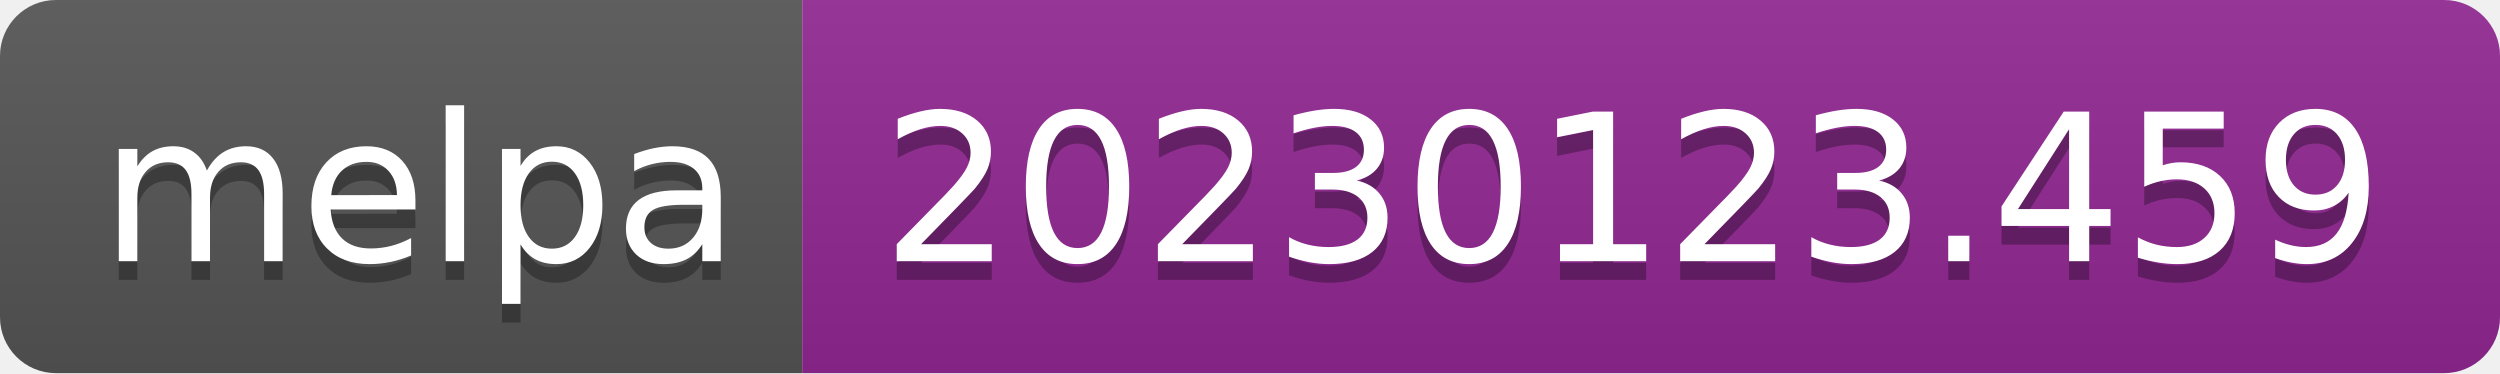
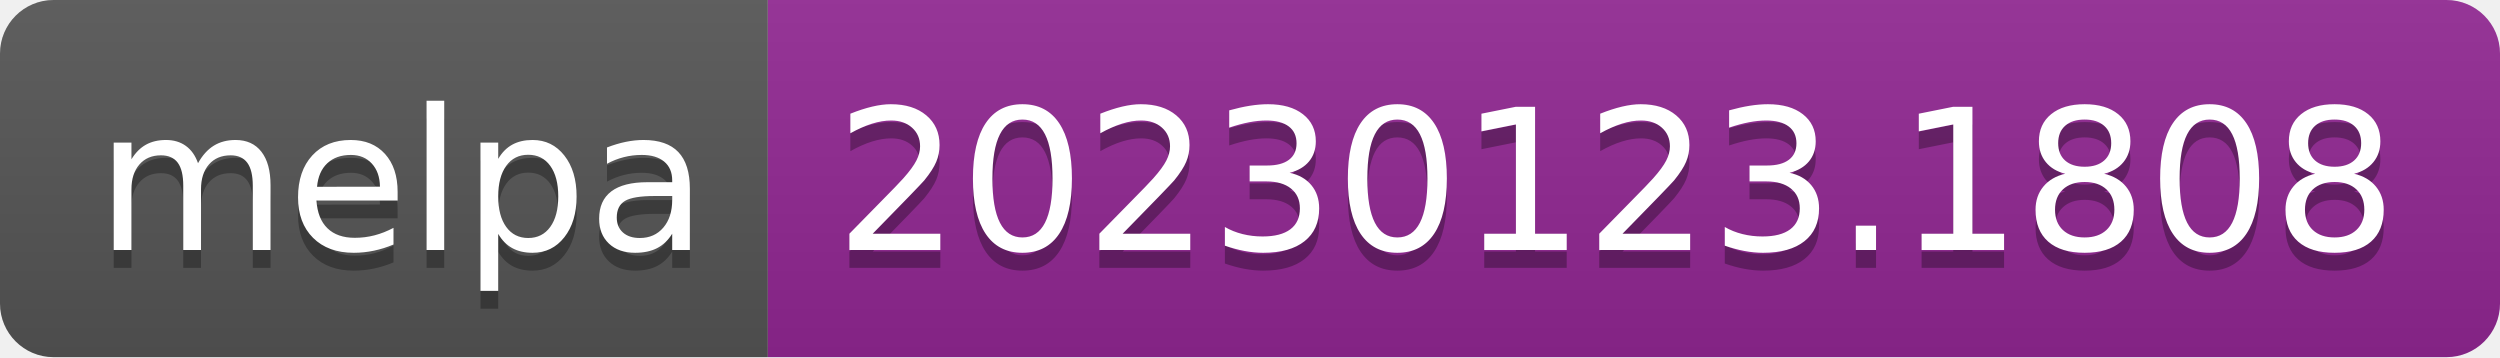
- <svg xmlns="http://www.w3.org/2000/svg" width="134" height="20" role="img" aria-label="melpa: 20230123.459">
+ <svg xmlns="http://www.w3.org/2000/svg" width="140" height="20" role="img" aria-label="melpa: 20230123.1808">
  <linearGradient id="s" x2="0" y2="100%">
    <stop offset="0" stop-color="#bbb" stop-opacity=".1" />
    <stop offset="1" stop-opacity=".1" />
  </linearGradient>
  <clipPath id="r">
-     <rect width="134" height="20" rx="3" fill="#fff" />
+     <rect width="140" height="20" rx="3" fill="#fff" />
  </clipPath>
  <g clip-path="url(#r)">
    <rect width="43" height="20" fill="#555" />
-     <rect x="43" width="91" height="20" fill="#922793" />
-     <rect width="134" height="20" fill="url(#s)" />
+     <rect x="43" width="97" height="20" fill="#922793" />
+     <rect width="140" height="20" fill="url(#s)" />
  </g>
  <g fill="#fff" text-anchor="middle" font-family="Verdana,Geneva,DejaVu Sans,sans-serif" text-rendering="geometricPrecision" font-size="110">
    <text aria-hidden="true" x="225" y="150" fill="#010101" fill-opacity=".3" transform="scale(.1)" textLength="330">melpa</text>
    <text x="225" y="140" transform="scale(.1)" fill="#fff" textLength="330">melpa</text>
-     <text aria-hidden="true" x="875" y="150" fill="#010101" fill-opacity=".3" transform="scale(.1)" textLength="810">20230123.459</text>
-     <text x="875" y="140" transform="scale(.1)" fill="#fff" textLength="810">20230123.459</text>
+     <text aria-hidden="true" x="905" y="150" fill="#010101" fill-opacity=".3" transform="scale(.1)" textLength="870">20230123.1808</text>
+     <text x="905" y="140" transform="scale(.1)" fill="#fff" textLength="870">20230123.1808</text>
  </g>
</svg>
